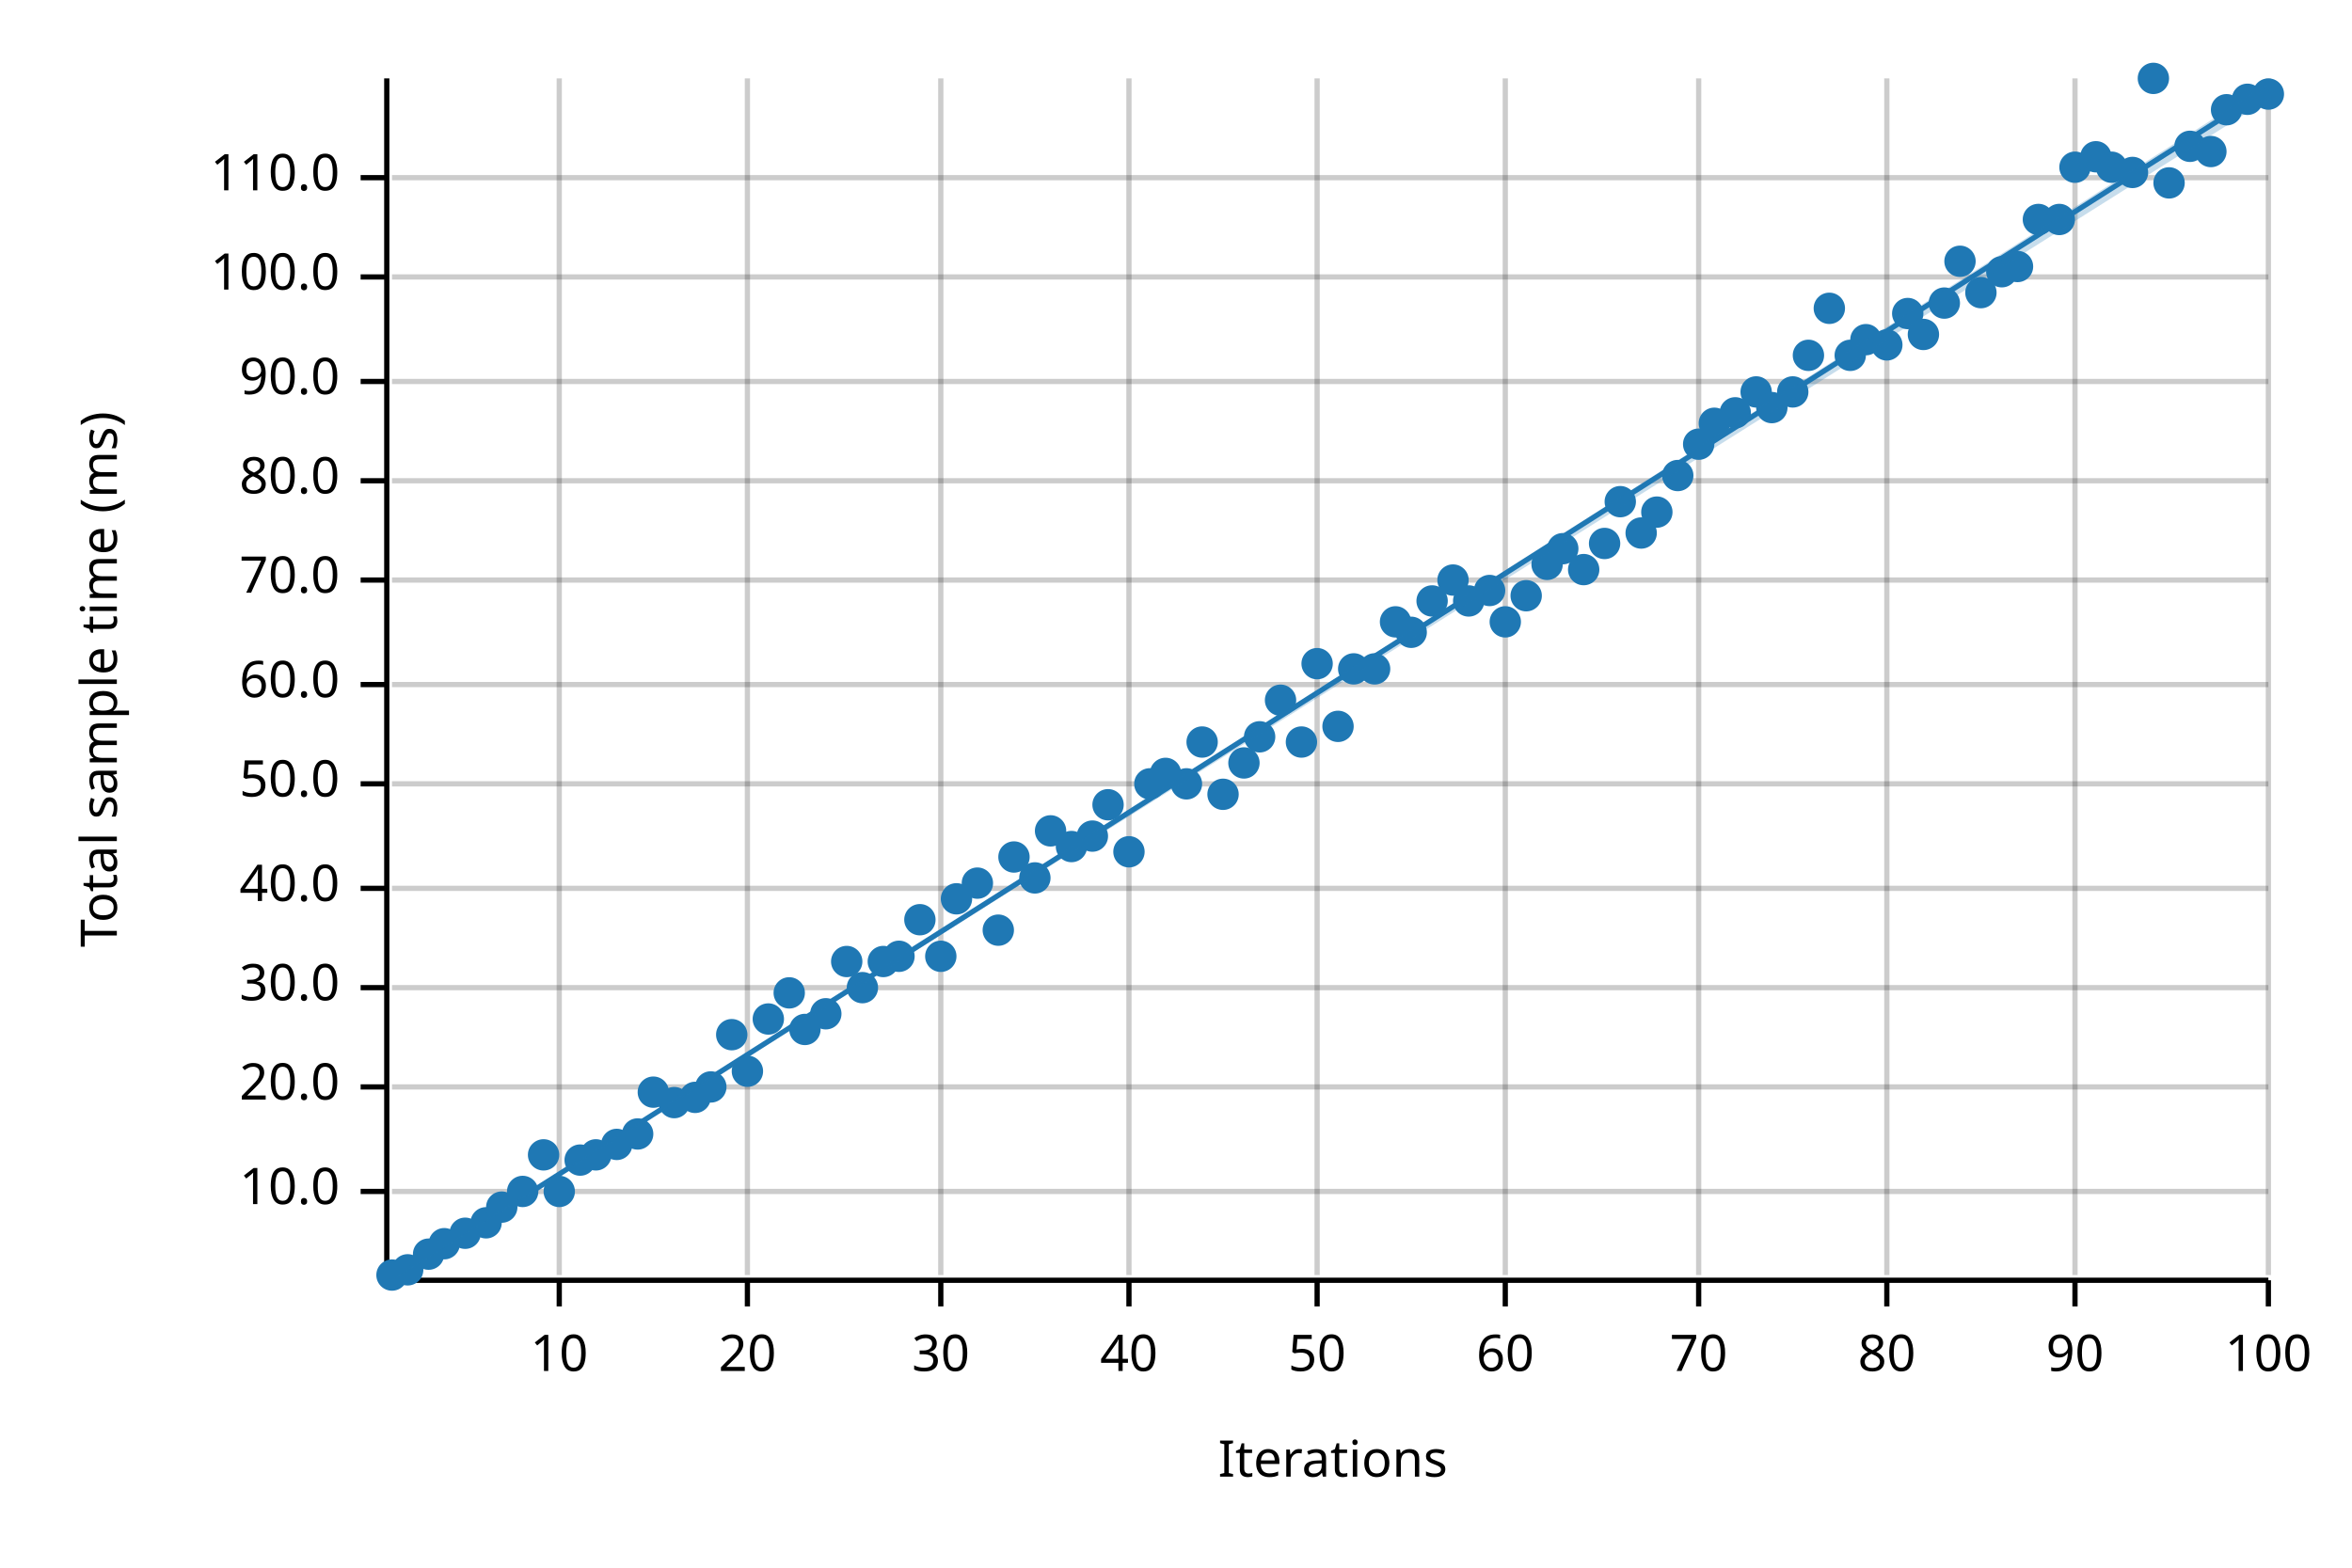
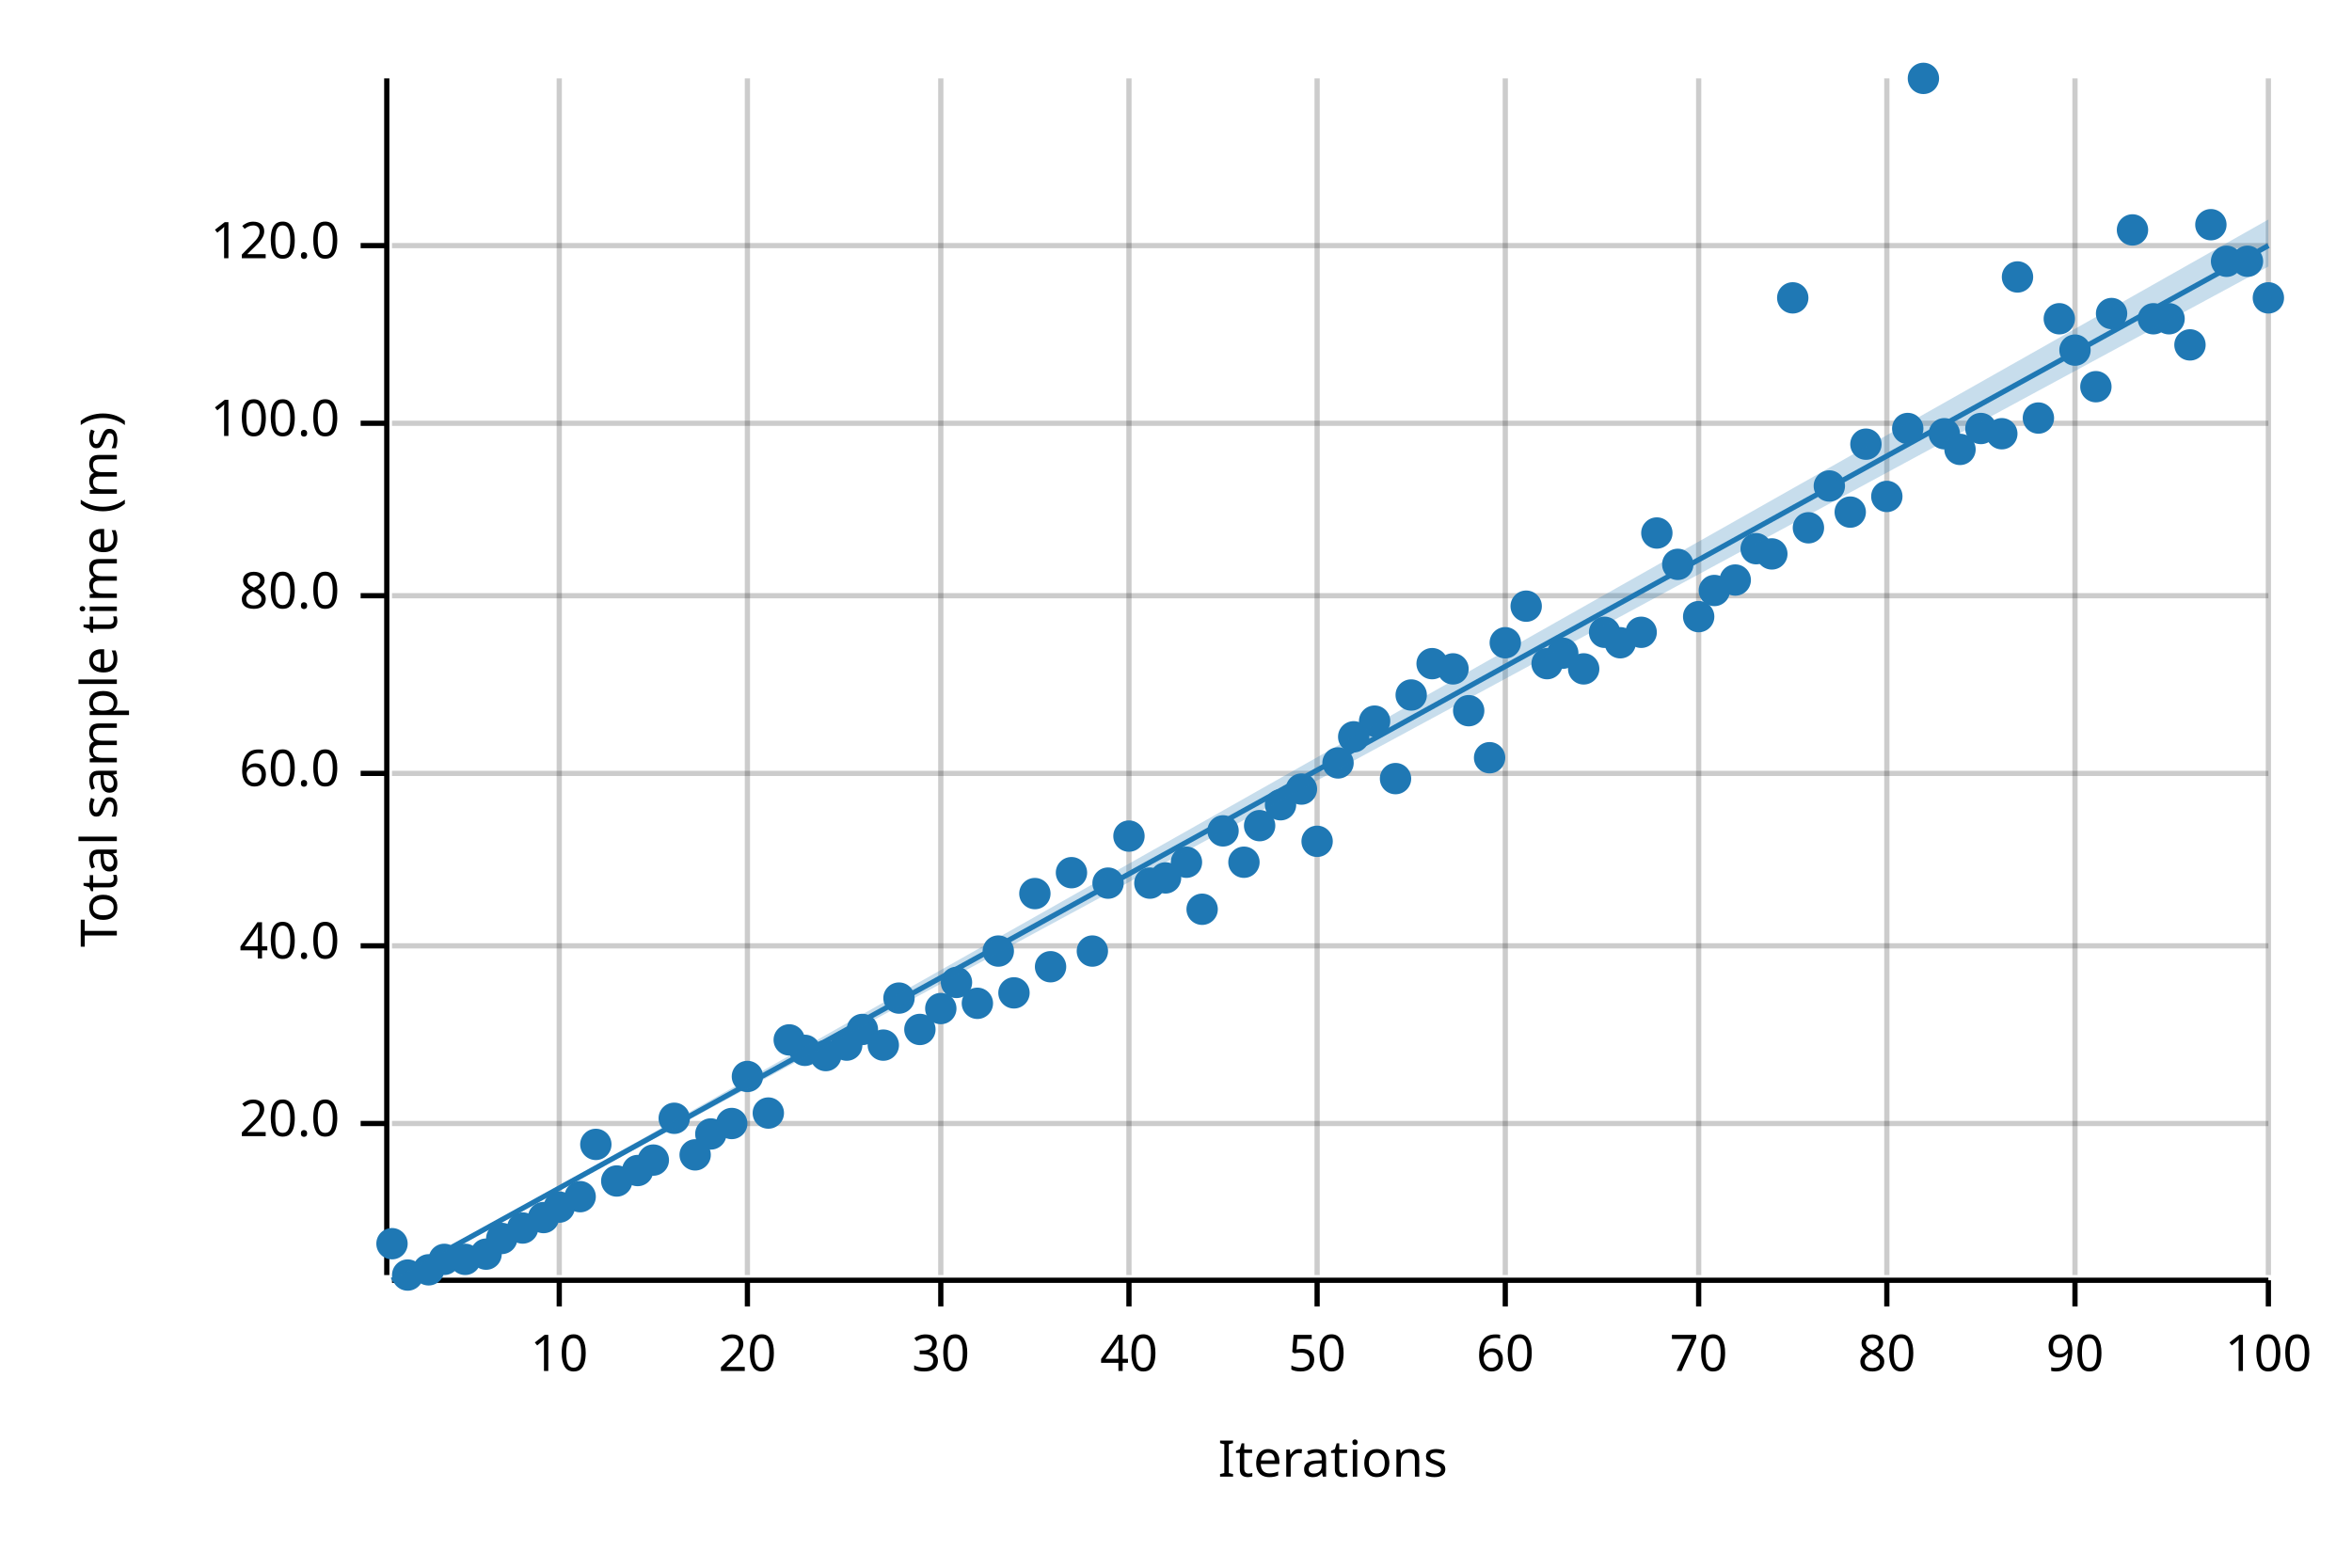
<svg xmlns="http://www.w3.org/2000/svg" width="450" height="300" viewBox="0 0 450 300">
  <text x="15" y="130" dy="0.76em" text-anchor="middle" font-family="sans-serif" font-size="9.677" opacity="1" fill="#000000" transform="rotate(270, 15, 130)">
Total sample time (ms)
</text>
  <text x="255" y="285" dy="-0.5ex" text-anchor="middle" font-family="sans-serif" font-size="9.677" opacity="1" fill="#000000">
Iterations
</text>
  <line opacity="0.2" stroke="#000000" stroke-width="1" x1="107" y1="244" x2="107" y2="15" />
  <line opacity="0.2" stroke="#000000" stroke-width="1" x1="143" y1="244" x2="143" y2="15" />
  <line opacity="0.2" stroke="#000000" stroke-width="1" x1="180" y1="244" x2="180" y2="15" />
  <line opacity="0.2" stroke="#000000" stroke-width="1" x1="216" y1="244" x2="216" y2="15" />
  <line opacity="0.2" stroke="#000000" stroke-width="1" x1="252" y1="244" x2="252" y2="15" />
  <line opacity="0.2" stroke="#000000" stroke-width="1" x1="288" y1="244" x2="288" y2="15" />
  <line opacity="0.2" stroke="#000000" stroke-width="1" x1="325" y1="244" x2="325" y2="15" />
  <line opacity="0.2" stroke="#000000" stroke-width="1" x1="361" y1="244" x2="361" y2="15" />
  <line opacity="0.2" stroke="#000000" stroke-width="1" x1="397" y1="244" x2="397" y2="15" />
  <line opacity="0.2" stroke="#000000" stroke-width="1" x1="434" y1="244" x2="434" y2="15" />
-   <line opacity="0.2" stroke="#000000" stroke-width="1" x1="75" y1="228" x2="434" y2="228" />
-   <line opacity="0.2" stroke="#000000" stroke-width="1" x1="75" y1="208" x2="434" y2="208" />
-   <line opacity="0.2" stroke="#000000" stroke-width="1" x1="75" y1="189" x2="434" y2="189" />
-   <line opacity="0.2" stroke="#000000" stroke-width="1" x1="75" y1="170" x2="434" y2="170" />
-   <line opacity="0.2" stroke="#000000" stroke-width="1" x1="75" y1="150" x2="434" y2="150" />
-   <line opacity="0.2" stroke="#000000" stroke-width="1" x1="75" y1="131" x2="434" y2="131" />
-   <line opacity="0.2" stroke="#000000" stroke-width="1" x1="75" y1="111" x2="434" y2="111" />
-   <line opacity="0.2" stroke="#000000" stroke-width="1" x1="75" y1="92" x2="434" y2="92" />
-   <line opacity="0.2" stroke="#000000" stroke-width="1" x1="75" y1="73" x2="434" y2="73" />
-   <line opacity="0.2" stroke="#000000" stroke-width="1" x1="75" y1="53" x2="434" y2="53" />
-   <line opacity="0.2" stroke="#000000" stroke-width="1" x1="75" y1="34" x2="434" y2="34" />
+   <line opacity="0.2" stroke="#000000" stroke-width="1" x1="75" y1="215" x2="434" y2="215" />
+   <line opacity="0.2" stroke="#000000" stroke-width="1" x1="75" y1="181" x2="434" y2="181" />
+   <line opacity="0.2" stroke="#000000" stroke-width="1" x1="75" y1="148" x2="434" y2="148" />
+   <line opacity="0.2" stroke="#000000" stroke-width="1" x1="75" y1="114" x2="434" y2="114" />
+   <line opacity="0.2" stroke="#000000" stroke-width="1" x1="75" y1="81" x2="434" y2="81" />
+   <line opacity="0.2" stroke="#000000" stroke-width="1" x1="75" y1="47" x2="434" y2="47" />
  <polyline fill="none" opacity="1" stroke="#000000" stroke-width="1" points="74,15 74,244 " />
-   <text x="65" y="228" dy="0.5ex" text-anchor="end" font-family="sans-serif" font-size="9.677" opacity="1" fill="#000000">
- 10.0
- </text>
-   <polyline fill="none" opacity="1" stroke="#000000" stroke-width="1" points="69,228 74,228 " />
-   <text x="65" y="208" dy="0.5ex" text-anchor="end" font-family="sans-serif" font-size="9.677" opacity="1" fill="#000000">
+   <text x="65" y="215" dy="0.5ex" text-anchor="end" font-family="sans-serif" font-size="9.677" opacity="1" fill="#000000">
20.0
</text>
-   <polyline fill="none" opacity="1" stroke="#000000" stroke-width="1" points="69,208 74,208 " />
-   <text x="65" y="189" dy="0.5ex" text-anchor="end" font-family="sans-serif" font-size="9.677" opacity="1" fill="#000000">
- 30.0
- </text>
-   <polyline fill="none" opacity="1" stroke="#000000" stroke-width="1" points="69,189 74,189 " />
-   <text x="65" y="170" dy="0.5ex" text-anchor="end" font-family="sans-serif" font-size="9.677" opacity="1" fill="#000000">
+   <polyline fill="none" opacity="1" stroke="#000000" stroke-width="1" points="69,215 74,215 " />
+   <text x="65" y="181" dy="0.5ex" text-anchor="end" font-family="sans-serif" font-size="9.677" opacity="1" fill="#000000">
40.0
</text>
-   <polyline fill="none" opacity="1" stroke="#000000" stroke-width="1" points="69,170 74,170 " />
-   <text x="65" y="150" dy="0.5ex" text-anchor="end" font-family="sans-serif" font-size="9.677" opacity="1" fill="#000000">
- 50.0
- </text>
-   <polyline fill="none" opacity="1" stroke="#000000" stroke-width="1" points="69,150 74,150 " />
-   <text x="65" y="131" dy="0.5ex" text-anchor="end" font-family="sans-serif" font-size="9.677" opacity="1" fill="#000000">
+   <polyline fill="none" opacity="1" stroke="#000000" stroke-width="1" points="69,181 74,181 " />
+   <text x="65" y="148" dy="0.5ex" text-anchor="end" font-family="sans-serif" font-size="9.677" opacity="1" fill="#000000">
60.0
</text>
-   <polyline fill="none" opacity="1" stroke="#000000" stroke-width="1" points="69,131 74,131 " />
-   <text x="65" y="111" dy="0.5ex" text-anchor="end" font-family="sans-serif" font-size="9.677" opacity="1" fill="#000000">
- 70.0
- </text>
-   <polyline fill="none" opacity="1" stroke="#000000" stroke-width="1" points="69,111 74,111 " />
-   <text x="65" y="92" dy="0.5ex" text-anchor="end" font-family="sans-serif" font-size="9.677" opacity="1" fill="#000000">
+   <polyline fill="none" opacity="1" stroke="#000000" stroke-width="1" points="69,148 74,148 " />
+   <text x="65" y="114" dy="0.5ex" text-anchor="end" font-family="sans-serif" font-size="9.677" opacity="1" fill="#000000">
80.0
</text>
-   <polyline fill="none" opacity="1" stroke="#000000" stroke-width="1" points="69,92 74,92 " />
-   <text x="65" y="73" dy="0.5ex" text-anchor="end" font-family="sans-serif" font-size="9.677" opacity="1" fill="#000000">
- 90.0
- </text>
-   <polyline fill="none" opacity="1" stroke="#000000" stroke-width="1" points="69,73 74,73 " />
-   <text x="65" y="53" dy="0.5ex" text-anchor="end" font-family="sans-serif" font-size="9.677" opacity="1" fill="#000000">
+   <polyline fill="none" opacity="1" stroke="#000000" stroke-width="1" points="69,114 74,114 " />
+   <text x="65" y="81" dy="0.5ex" text-anchor="end" font-family="sans-serif" font-size="9.677" opacity="1" fill="#000000">
100.0
</text>
-   <polyline fill="none" opacity="1" stroke="#000000" stroke-width="1" points="69,53 74,53 " />
-   <text x="65" y="34" dy="0.5ex" text-anchor="end" font-family="sans-serif" font-size="9.677" opacity="1" fill="#000000">
- 110.0
+   <polyline fill="none" opacity="1" stroke="#000000" stroke-width="1" points="69,81 74,81 " />
+   <text x="65" y="47" dy="0.5ex" text-anchor="end" font-family="sans-serif" font-size="9.677" opacity="1" fill="#000000">
+ 120.0
</text>
-   <polyline fill="none" opacity="1" stroke="#000000" stroke-width="1" points="69,34 74,34 " />
+   <polyline fill="none" opacity="1" stroke="#000000" stroke-width="1" points="69,47 74,47 " />
  <polyline fill="none" opacity="1" stroke="#000000" stroke-width="1" points="75,245 434,245 " />
  <text x="107" y="255" dy="0.76em" text-anchor="middle" font-family="sans-serif" font-size="9.677" opacity="1" fill="#000000">
10
</text>
  <polyline fill="none" opacity="1" stroke="#000000" stroke-width="1" points="107,245 107,250 " />
  <text x="143" y="255" dy="0.76em" text-anchor="middle" font-family="sans-serif" font-size="9.677" opacity="1" fill="#000000">
20
</text>
  <polyline fill="none" opacity="1" stroke="#000000" stroke-width="1" points="143,245 143,250 " />
  <text x="180" y="255" dy="0.76em" text-anchor="middle" font-family="sans-serif" font-size="9.677" opacity="1" fill="#000000">
30
</text>
  <polyline fill="none" opacity="1" stroke="#000000" stroke-width="1" points="180,245 180,250 " />
  <text x="216" y="255" dy="0.76em" text-anchor="middle" font-family="sans-serif" font-size="9.677" opacity="1" fill="#000000">
40
</text>
  <polyline fill="none" opacity="1" stroke="#000000" stroke-width="1" points="216,245 216,250 " />
  <text x="252" y="255" dy="0.76em" text-anchor="middle" font-family="sans-serif" font-size="9.677" opacity="1" fill="#000000">
50
</text>
  <polyline fill="none" opacity="1" stroke="#000000" stroke-width="1" points="252,245 252,250 " />
  <text x="288" y="255" dy="0.76em" text-anchor="middle" font-family="sans-serif" font-size="9.677" opacity="1" fill="#000000">
60
</text>
  <polyline fill="none" opacity="1" stroke="#000000" stroke-width="1" points="288,245 288,250 " />
  <text x="325" y="255" dy="0.76em" text-anchor="middle" font-family="sans-serif" font-size="9.677" opacity="1" fill="#000000">
70
</text>
  <polyline fill="none" opacity="1" stroke="#000000" stroke-width="1" points="325,245 325,250 " />
  <text x="361" y="255" dy="0.76em" text-anchor="middle" font-family="sans-serif" font-size="9.677" opacity="1" fill="#000000">
80
</text>
  <polyline fill="none" opacity="1" stroke="#000000" stroke-width="1" points="361,245 361,250 " />
  <text x="397" y="255" dy="0.76em" text-anchor="middle" font-family="sans-serif" font-size="9.677" opacity="1" fill="#000000">
90
</text>
  <polyline fill="none" opacity="1" stroke="#000000" stroke-width="1" points="397,245 397,250 " />
  <text x="434" y="255" dy="0.76em" text-anchor="middle" font-family="sans-serif" font-size="9.677" opacity="1" fill="#000000">
100
</text>
  <polyline fill="none" opacity="1" stroke="#000000" stroke-width="1" points="434,245 434,250 " />
-   <circle cx="75" cy="244" r="3" opacity="1" fill="#1F78B4" stroke="none" stroke-width="1" />
-   <circle cx="78" cy="243" r="3" opacity="1" fill="#1F78B4" stroke="none" stroke-width="1" />
-   <circle cx="82" cy="240" r="3" opacity="1" fill="#1F78B4" stroke="none" stroke-width="1" />
-   <circle cx="85" cy="238" r="3" opacity="1" fill="#1F78B4" stroke="none" stroke-width="1" />
-   <circle cx="89" cy="236" r="3" opacity="1" fill="#1F78B4" stroke="none" stroke-width="1" />
-   <circle cx="93" cy="234" r="3" opacity="1" fill="#1F78B4" stroke="none" stroke-width="1" />
-   <circle cx="96" cy="231" r="3" opacity="1" fill="#1F78B4" stroke="none" stroke-width="1" />
-   <circle cx="100" cy="228" r="3" opacity="1" fill="#1F78B4" stroke="none" stroke-width="1" />
-   <circle cx="104" cy="221" r="3" opacity="1" fill="#1F78B4" stroke="none" stroke-width="1" />
-   <circle cx="107" cy="228" r="3" opacity="1" fill="#1F78B4" stroke="none" stroke-width="1" />
-   <circle cx="111" cy="222" r="3" opacity="1" fill="#1F78B4" stroke="none" stroke-width="1" />
-   <circle cx="114" cy="221" r="3" opacity="1" fill="#1F78B4" stroke="none" stroke-width="1" />
-   <circle cx="118" cy="219" r="3" opacity="1" fill="#1F78B4" stroke="none" stroke-width="1" />
-   <circle cx="122" cy="217" r="3" opacity="1" fill="#1F78B4" stroke="none" stroke-width="1" />
-   <circle cx="125" cy="209" r="3" opacity="1" fill="#1F78B4" stroke="none" stroke-width="1" />
-   <circle cx="129" cy="211" r="3" opacity="1" fill="#1F78B4" stroke="none" stroke-width="1" />
-   <circle cx="133" cy="210" r="3" opacity="1" fill="#1F78B4" stroke="none" stroke-width="1" />
-   <circle cx="136" cy="208" r="3" opacity="1" fill="#1F78B4" stroke="none" stroke-width="1" />
-   <circle cx="140" cy="198" r="3" opacity="1" fill="#1F78B4" stroke="none" stroke-width="1" />
-   <circle cx="143" cy="205" r="3" opacity="1" fill="#1F78B4" stroke="none" stroke-width="1" />
-   <circle cx="147" cy="195" r="3" opacity="1" fill="#1F78B4" stroke="none" stroke-width="1" />
-   <circle cx="151" cy="190" r="3" opacity="1" fill="#1F78B4" stroke="none" stroke-width="1" />
-   <circle cx="154" cy="197" r="3" opacity="1" fill="#1F78B4" stroke="none" stroke-width="1" />
-   <circle cx="158" cy="194" r="3" opacity="1" fill="#1F78B4" stroke="none" stroke-width="1" />
-   <circle cx="162" cy="184" r="3" opacity="1" fill="#1F78B4" stroke="none" stroke-width="1" />
-   <circle cx="165" cy="189" r="3" opacity="1" fill="#1F78B4" stroke="none" stroke-width="1" />
-   <circle cx="169" cy="184" r="3" opacity="1" fill="#1F78B4" stroke="none" stroke-width="1" />
-   <circle cx="172" cy="183" r="3" opacity="1" fill="#1F78B4" stroke="none" stroke-width="1" />
-   <circle cx="176" cy="176" r="3" opacity="1" fill="#1F78B4" stroke="none" stroke-width="1" />
-   <circle cx="180" cy="183" r="3" opacity="1" fill="#1F78B4" stroke="none" stroke-width="1" />
-   <circle cx="183" cy="172" r="3" opacity="1" fill="#1F78B4" stroke="none" stroke-width="1" />
-   <circle cx="187" cy="169" r="3" opacity="1" fill="#1F78B4" stroke="none" stroke-width="1" />
-   <circle cx="191" cy="178" r="3" opacity="1" fill="#1F78B4" stroke="none" stroke-width="1" />
-   <circle cx="194" cy="164" r="3" opacity="1" fill="#1F78B4" stroke="none" stroke-width="1" />
-   <circle cx="198" cy="168" r="3" opacity="1" fill="#1F78B4" stroke="none" stroke-width="1" />
-   <circle cx="201" cy="159" r="3" opacity="1" fill="#1F78B4" stroke="none" stroke-width="1" />
-   <circle cx="205" cy="162" r="3" opacity="1" fill="#1F78B4" stroke="none" stroke-width="1" />
-   <circle cx="209" cy="160" r="3" opacity="1" fill="#1F78B4" stroke="none" stroke-width="1" />
-   <circle cx="212" cy="154" r="3" opacity="1" fill="#1F78B4" stroke="none" stroke-width="1" />
-   <circle cx="216" cy="163" r="3" opacity="1" fill="#1F78B4" stroke="none" stroke-width="1" />
-   <circle cx="220" cy="150" r="3" opacity="1" fill="#1F78B4" stroke="none" stroke-width="1" />
-   <circle cx="223" cy="148" r="3" opacity="1" fill="#1F78B4" stroke="none" stroke-width="1" />
-   <circle cx="227" cy="150" r="3" opacity="1" fill="#1F78B4" stroke="none" stroke-width="1" />
-   <circle cx="230" cy="142" r="3" opacity="1" fill="#1F78B4" stroke="none" stroke-width="1" />
-   <circle cx="234" cy="152" r="3" opacity="1" fill="#1F78B4" stroke="none" stroke-width="1" />
-   <circle cx="238" cy="146" r="3" opacity="1" fill="#1F78B4" stroke="none" stroke-width="1" />
-   <circle cx="241" cy="141" r="3" opacity="1" fill="#1F78B4" stroke="none" stroke-width="1" />
-   <circle cx="245" cy="134" r="3" opacity="1" fill="#1F78B4" stroke="none" stroke-width="1" />
-   <circle cx="249" cy="142" r="3" opacity="1" fill="#1F78B4" stroke="none" stroke-width="1" />
-   <circle cx="252" cy="127" r="3" opacity="1" fill="#1F78B4" stroke="none" stroke-width="1" />
-   <circle cx="256" cy="139" r="3" opacity="1" fill="#1F78B4" stroke="none" stroke-width="1" />
-   <circle cx="259" cy="128" r="3" opacity="1" fill="#1F78B4" stroke="none" stroke-width="1" />
-   <circle cx="263" cy="128" r="3" opacity="1" fill="#1F78B4" stroke="none" stroke-width="1" />
-   <circle cx="267" cy="119" r="3" opacity="1" fill="#1F78B4" stroke="none" stroke-width="1" />
-   <circle cx="270" cy="121" r="3" opacity="1" fill="#1F78B4" stroke="none" stroke-width="1" />
-   <circle cx="274" cy="115" r="3" opacity="1" fill="#1F78B4" stroke="none" stroke-width="1" />
-   <circle cx="278" cy="111" r="3" opacity="1" fill="#1F78B4" stroke="none" stroke-width="1" />
-   <circle cx="281" cy="115" r="3" opacity="1" fill="#1F78B4" stroke="none" stroke-width="1" />
-   <circle cx="285" cy="113" r="3" opacity="1" fill="#1F78B4" stroke="none" stroke-width="1" />
-   <circle cx="288" cy="119" r="3" opacity="1" fill="#1F78B4" stroke="none" stroke-width="1" />
-   <circle cx="292" cy="114" r="3" opacity="1" fill="#1F78B4" stroke="none" stroke-width="1" />
-   <circle cx="296" cy="108" r="3" opacity="1" fill="#1F78B4" stroke="none" stroke-width="1" />
-   <circle cx="299" cy="105" r="3" opacity="1" fill="#1F78B4" stroke="none" stroke-width="1" />
-   <circle cx="303" cy="109" r="3" opacity="1" fill="#1F78B4" stroke="none" stroke-width="1" />
-   <circle cx="307" cy="104" r="3" opacity="1" fill="#1F78B4" stroke="none" stroke-width="1" />
-   <circle cx="310" cy="96" r="3" opacity="1" fill="#1F78B4" stroke="none" stroke-width="1" />
-   <circle cx="314" cy="102" r="3" opacity="1" fill="#1F78B4" stroke="none" stroke-width="1" />
-   <circle cx="317" cy="98" r="3" opacity="1" fill="#1F78B4" stroke="none" stroke-width="1" />
-   <circle cx="321" cy="91" r="3" opacity="1" fill="#1F78B4" stroke="none" stroke-width="1" />
-   <circle cx="325" cy="85" r="3" opacity="1" fill="#1F78B4" stroke="none" stroke-width="1" />
-   <circle cx="328" cy="81" r="3" opacity="1" fill="#1F78B4" stroke="none" stroke-width="1" />
-   <circle cx="332" cy="79" r="3" opacity="1" fill="#1F78B4" stroke="none" stroke-width="1" />
-   <circle cx="336" cy="75" r="3" opacity="1" fill="#1F78B4" stroke="none" stroke-width="1" />
-   <circle cx="339" cy="78" r="3" opacity="1" fill="#1F78B4" stroke="none" stroke-width="1" />
-   <circle cx="343" cy="75" r="3" opacity="1" fill="#1F78B4" stroke="none" stroke-width="1" />
-   <circle cx="346" cy="68" r="3" opacity="1" fill="#1F78B4" stroke="none" stroke-width="1" />
-   <circle cx="350" cy="59" r="3" opacity="1" fill="#1F78B4" stroke="none" stroke-width="1" />
-   <circle cx="354" cy="68" r="3" opacity="1" fill="#1F78B4" stroke="none" stroke-width="1" />
-   <circle cx="357" cy="65" r="3" opacity="1" fill="#1F78B4" stroke="none" stroke-width="1" />
-   <circle cx="361" cy="66" r="3" opacity="1" fill="#1F78B4" stroke="none" stroke-width="1" />
-   <circle cx="365" cy="60" r="3" opacity="1" fill="#1F78B4" stroke="none" stroke-width="1" />
-   <circle cx="368" cy="64" r="3" opacity="1" fill="#1F78B4" stroke="none" stroke-width="1" />
-   <circle cx="372" cy="58" r="3" opacity="1" fill="#1F78B4" stroke="none" stroke-width="1" />
-   <circle cx="375" cy="50" r="3" opacity="1" fill="#1F78B4" stroke="none" stroke-width="1" />
-   <circle cx="379" cy="56" r="3" opacity="1" fill="#1F78B4" stroke="none" stroke-width="1" />
-   <circle cx="383" cy="52" r="3" opacity="1" fill="#1F78B4" stroke="none" stroke-width="1" />
-   <circle cx="386" cy="51" r="3" opacity="1" fill="#1F78B4" stroke="none" stroke-width="1" />
-   <circle cx="390" cy="42" r="3" opacity="1" fill="#1F78B4" stroke="none" stroke-width="1" />
-   <circle cx="394" cy="42" r="3" opacity="1" fill="#1F78B4" stroke="none" stroke-width="1" />
-   <circle cx="397" cy="32" r="3" opacity="1" fill="#1F78B4" stroke="none" stroke-width="1" />
-   <circle cx="401" cy="30" r="3" opacity="1" fill="#1F78B4" stroke="none" stroke-width="1" />
-   <circle cx="404" cy="32" r="3" opacity="1" fill="#1F78B4" stroke="none" stroke-width="1" />
-   <circle cx="408" cy="33" r="3" opacity="1" fill="#1F78B4" stroke="none" stroke-width="1" />
-   <circle cx="412" cy="15" r="3" opacity="1" fill="#1F78B4" stroke="none" stroke-width="1" />
-   <circle cx="415" cy="35" r="3" opacity="1" fill="#1F78B4" stroke="none" stroke-width="1" />
-   <circle cx="419" cy="28" r="3" opacity="1" fill="#1F78B4" stroke="none" stroke-width="1" />
-   <circle cx="423" cy="29" r="3" opacity="1" fill="#1F78B4" stroke="none" stroke-width="1" />
-   <circle cx="426" cy="21" r="3" opacity="1" fill="#1F78B4" stroke="none" stroke-width="1" />
-   <circle cx="430" cy="19" r="3" opacity="1" fill="#1F78B4" stroke="none" stroke-width="1" />
-   <circle cx="434" cy="18" r="3" opacity="1" fill="#1F78B4" stroke="none" stroke-width="1" />
-   <polyline fill="none" opacity="1" stroke="#1F78B4" stroke-width="1" points="75,245 434,17 " />
-   <polygon opacity="0.25" fill="#1F78B4" points="75,245 434,19 434,16 " />
+   <circle cx="75" cy="238" r="3" opacity="1" fill="#1F78B4" stroke="none" stroke-width="1" />
+   <circle cx="78" cy="244" r="3" opacity="1" fill="#1F78B4" stroke="none" stroke-width="1" />
+   <circle cx="82" cy="243" r="3" opacity="1" fill="#1F78B4" stroke="none" stroke-width="1" />
+   <circle cx="85" cy="241" r="3" opacity="1" fill="#1F78B4" stroke="none" stroke-width="1" />
+   <circle cx="89" cy="241" r="3" opacity="1" fill="#1F78B4" stroke="none" stroke-width="1" />
+   <circle cx="93" cy="240" r="3" opacity="1" fill="#1F78B4" stroke="none" stroke-width="1" />
+   <circle cx="96" cy="237" r="3" opacity="1" fill="#1F78B4" stroke="none" stroke-width="1" />
+   <circle cx="100" cy="235" r="3" opacity="1" fill="#1F78B4" stroke="none" stroke-width="1" />
+   <circle cx="104" cy="233" r="3" opacity="1" fill="#1F78B4" stroke="none" stroke-width="1" />
+   <circle cx="107" cy="231" r="3" opacity="1" fill="#1F78B4" stroke="none" stroke-width="1" />
+   <circle cx="111" cy="229" r="3" opacity="1" fill="#1F78B4" stroke="none" stroke-width="1" />
+   <circle cx="114" cy="219" r="3" opacity="1" fill="#1F78B4" stroke="none" stroke-width="1" />
+   <circle cx="118" cy="226" r="3" opacity="1" fill="#1F78B4" stroke="none" stroke-width="1" />
+   <circle cx="122" cy="224" r="3" opacity="1" fill="#1F78B4" stroke="none" stroke-width="1" />
+   <circle cx="125" cy="222" r="3" opacity="1" fill="#1F78B4" stroke="none" stroke-width="1" />
+   <circle cx="129" cy="214" r="3" opacity="1" fill="#1F78B4" stroke="none" stroke-width="1" />
+   <circle cx="133" cy="221" r="3" opacity="1" fill="#1F78B4" stroke="none" stroke-width="1" />
+   <circle cx="136" cy="217" r="3" opacity="1" fill="#1F78B4" stroke="none" stroke-width="1" />
+   <circle cx="140" cy="215" r="3" opacity="1" fill="#1F78B4" stroke="none" stroke-width="1" />
+   <circle cx="143" cy="206" r="3" opacity="1" fill="#1F78B4" stroke="none" stroke-width="1" />
+   <circle cx="147" cy="213" r="3" opacity="1" fill="#1F78B4" stroke="none" stroke-width="1" />
+   <circle cx="151" cy="199" r="3" opacity="1" fill="#1F78B4" stroke="none" stroke-width="1" />
+   <circle cx="154" cy="201" r="3" opacity="1" fill="#1F78B4" stroke="none" stroke-width="1" />
+   <circle cx="158" cy="202" r="3" opacity="1" fill="#1F78B4" stroke="none" stroke-width="1" />
+   <circle cx="162" cy="200" r="3" opacity="1" fill="#1F78B4" stroke="none" stroke-width="1" />
+   <circle cx="165" cy="197" r="3" opacity="1" fill="#1F78B4" stroke="none" stroke-width="1" />
+   <circle cx="169" cy="200" r="3" opacity="1" fill="#1F78B4" stroke="none" stroke-width="1" />
+   <circle cx="172" cy="191" r="3" opacity="1" fill="#1F78B4" stroke="none" stroke-width="1" />
+   <circle cx="176" cy="197" r="3" opacity="1" fill="#1F78B4" stroke="none" stroke-width="1" />
+   <circle cx="180" cy="193" r="3" opacity="1" fill="#1F78B4" stroke="none" stroke-width="1" />
+   <circle cx="183" cy="188" r="3" opacity="1" fill="#1F78B4" stroke="none" stroke-width="1" />
+   <circle cx="187" cy="192" r="3" opacity="1" fill="#1F78B4" stroke="none" stroke-width="1" />
+   <circle cx="191" cy="182" r="3" opacity="1" fill="#1F78B4" stroke="none" stroke-width="1" />
+   <circle cx="194" cy="190" r="3" opacity="1" fill="#1F78B4" stroke="none" stroke-width="1" />
+   <circle cx="198" cy="171" r="3" opacity="1" fill="#1F78B4" stroke="none" stroke-width="1" />
+   <circle cx="201" cy="185" r="3" opacity="1" fill="#1F78B4" stroke="none" stroke-width="1" />
+   <circle cx="205" cy="167" r="3" opacity="1" fill="#1F78B4" stroke="none" stroke-width="1" />
+   <circle cx="209" cy="182" r="3" opacity="1" fill="#1F78B4" stroke="none" stroke-width="1" />
+   <circle cx="212" cy="169" r="3" opacity="1" fill="#1F78B4" stroke="none" stroke-width="1" />
+   <circle cx="216" cy="160" r="3" opacity="1" fill="#1F78B4" stroke="none" stroke-width="1" />
+   <circle cx="220" cy="169" r="3" opacity="1" fill="#1F78B4" stroke="none" stroke-width="1" />
+   <circle cx="223" cy="168" r="3" opacity="1" fill="#1F78B4" stroke="none" stroke-width="1" />
+   <circle cx="227" cy="165" r="3" opacity="1" fill="#1F78B4" stroke="none" stroke-width="1" />
+   <circle cx="230" cy="174" r="3" opacity="1" fill="#1F78B4" stroke="none" stroke-width="1" />
+   <circle cx="234" cy="159" r="3" opacity="1" fill="#1F78B4" stroke="none" stroke-width="1" />
+   <circle cx="238" cy="165" r="3" opacity="1" fill="#1F78B4" stroke="none" stroke-width="1" />
+   <circle cx="241" cy="158" r="3" opacity="1" fill="#1F78B4" stroke="none" stroke-width="1" />
+   <circle cx="245" cy="154" r="3" opacity="1" fill="#1F78B4" stroke="none" stroke-width="1" />
+   <circle cx="249" cy="151" r="3" opacity="1" fill="#1F78B4" stroke="none" stroke-width="1" />
+   <circle cx="252" cy="161" r="3" opacity="1" fill="#1F78B4" stroke="none" stroke-width="1" />
+   <circle cx="256" cy="146" r="3" opacity="1" fill="#1F78B4" stroke="none" stroke-width="1" />
+   <circle cx="259" cy="141" r="3" opacity="1" fill="#1F78B4" stroke="none" stroke-width="1" />
+   <circle cx="263" cy="138" r="3" opacity="1" fill="#1F78B4" stroke="none" stroke-width="1" />
+   <circle cx="267" cy="149" r="3" opacity="1" fill="#1F78B4" stroke="none" stroke-width="1" />
+   <circle cx="270" cy="133" r="3" opacity="1" fill="#1F78B4" stroke="none" stroke-width="1" />
+   <circle cx="274" cy="127" r="3" opacity="1" fill="#1F78B4" stroke="none" stroke-width="1" />
+   <circle cx="278" cy="128" r="3" opacity="1" fill="#1F78B4" stroke="none" stroke-width="1" />
+   <circle cx="281" cy="136" r="3" opacity="1" fill="#1F78B4" stroke="none" stroke-width="1" />
+   <circle cx="285" cy="145" r="3" opacity="1" fill="#1F78B4" stroke="none" stroke-width="1" />
+   <circle cx="288" cy="123" r="3" opacity="1" fill="#1F78B4" stroke="none" stroke-width="1" />
+   <circle cx="292" cy="116" r="3" opacity="1" fill="#1F78B4" stroke="none" stroke-width="1" />
+   <circle cx="296" cy="127" r="3" opacity="1" fill="#1F78B4" stroke="none" stroke-width="1" />
+   <circle cx="299" cy="125" r="3" opacity="1" fill="#1F78B4" stroke="none" stroke-width="1" />
+   <circle cx="303" cy="128" r="3" opacity="1" fill="#1F78B4" stroke="none" stroke-width="1" />
+   <circle cx="307" cy="121" r="3" opacity="1" fill="#1F78B4" stroke="none" stroke-width="1" />
+   <circle cx="310" cy="123" r="3" opacity="1" fill="#1F78B4" stroke="none" stroke-width="1" />
+   <circle cx="314" cy="121" r="3" opacity="1" fill="#1F78B4" stroke="none" stroke-width="1" />
+   <circle cx="317" cy="102" r="3" opacity="1" fill="#1F78B4" stroke="none" stroke-width="1" />
+   <circle cx="321" cy="108" r="3" opacity="1" fill="#1F78B4" stroke="none" stroke-width="1" />
+   <circle cx="325" cy="118" r="3" opacity="1" fill="#1F78B4" stroke="none" stroke-width="1" />
+   <circle cx="328" cy="113" r="3" opacity="1" fill="#1F78B4" stroke="none" stroke-width="1" />
+   <circle cx="332" cy="111" r="3" opacity="1" fill="#1F78B4" stroke="none" stroke-width="1" />
+   <circle cx="336" cy="105" r="3" opacity="1" fill="#1F78B4" stroke="none" stroke-width="1" />
+   <circle cx="339" cy="106" r="3" opacity="1" fill="#1F78B4" stroke="none" stroke-width="1" />
+   <circle cx="343" cy="57" r="3" opacity="1" fill="#1F78B4" stroke="none" stroke-width="1" />
+   <circle cx="346" cy="101" r="3" opacity="1" fill="#1F78B4" stroke="none" stroke-width="1" />
+   <circle cx="350" cy="93" r="3" opacity="1" fill="#1F78B4" stroke="none" stroke-width="1" />
+   <circle cx="354" cy="98" r="3" opacity="1" fill="#1F78B4" stroke="none" stroke-width="1" />
+   <circle cx="357" cy="85" r="3" opacity="1" fill="#1F78B4" stroke="none" stroke-width="1" />
+   <circle cx="361" cy="95" r="3" opacity="1" fill="#1F78B4" stroke="none" stroke-width="1" />
+   <circle cx="365" cy="82" r="3" opacity="1" fill="#1F78B4" stroke="none" stroke-width="1" />
+   <circle cx="368" cy="15" r="3" opacity="1" fill="#1F78B4" stroke="none" stroke-width="1" />
+   <circle cx="372" cy="83" r="3" opacity="1" fill="#1F78B4" stroke="none" stroke-width="1" />
+   <circle cx="375" cy="86" r="3" opacity="1" fill="#1F78B4" stroke="none" stroke-width="1" />
+   <circle cx="379" cy="82" r="3" opacity="1" fill="#1F78B4" stroke="none" stroke-width="1" />
+   <circle cx="383" cy="83" r="3" opacity="1" fill="#1F78B4" stroke="none" stroke-width="1" />
+   <circle cx="386" cy="53" r="3" opacity="1" fill="#1F78B4" stroke="none" stroke-width="1" />
+   <circle cx="390" cy="80" r="3" opacity="1" fill="#1F78B4" stroke="none" stroke-width="1" />
+   <circle cx="394" cy="61" r="3" opacity="1" fill="#1F78B4" stroke="none" stroke-width="1" />
+   <circle cx="397" cy="67" r="3" opacity="1" fill="#1F78B4" stroke="none" stroke-width="1" />
+   <circle cx="401" cy="74" r="3" opacity="1" fill="#1F78B4" stroke="none" stroke-width="1" />
+   <circle cx="404" cy="60" r="3" opacity="1" fill="#1F78B4" stroke="none" stroke-width="1" />
+   <circle cx="408" cy="44" r="3" opacity="1" fill="#1F78B4" stroke="none" stroke-width="1" />
+   <circle cx="412" cy="61" r="3" opacity="1" fill="#1F78B4" stroke="none" stroke-width="1" />
+   <circle cx="415" cy="61" r="3" opacity="1" fill="#1F78B4" stroke="none" stroke-width="1" />
+   <circle cx="419" cy="66" r="3" opacity="1" fill="#1F78B4" stroke="none" stroke-width="1" />
+   <circle cx="423" cy="43" r="3" opacity="1" fill="#1F78B4" stroke="none" stroke-width="1" />
+   <circle cx="426" cy="50" r="3" opacity="1" fill="#1F78B4" stroke="none" stroke-width="1" />
+   <circle cx="430" cy="50" r="3" opacity="1" fill="#1F78B4" stroke="none" stroke-width="1" />
+   <circle cx="434" cy="57" r="3" opacity="1" fill="#1F78B4" stroke="none" stroke-width="1" />
+   <polyline fill="none" opacity="1" stroke="#1F78B4" stroke-width="1" points="75,245 434,47 " />
+   <polygon opacity="0.25" fill="#1F78B4" points="75,245 434,51 434,42 " />
</svg>
